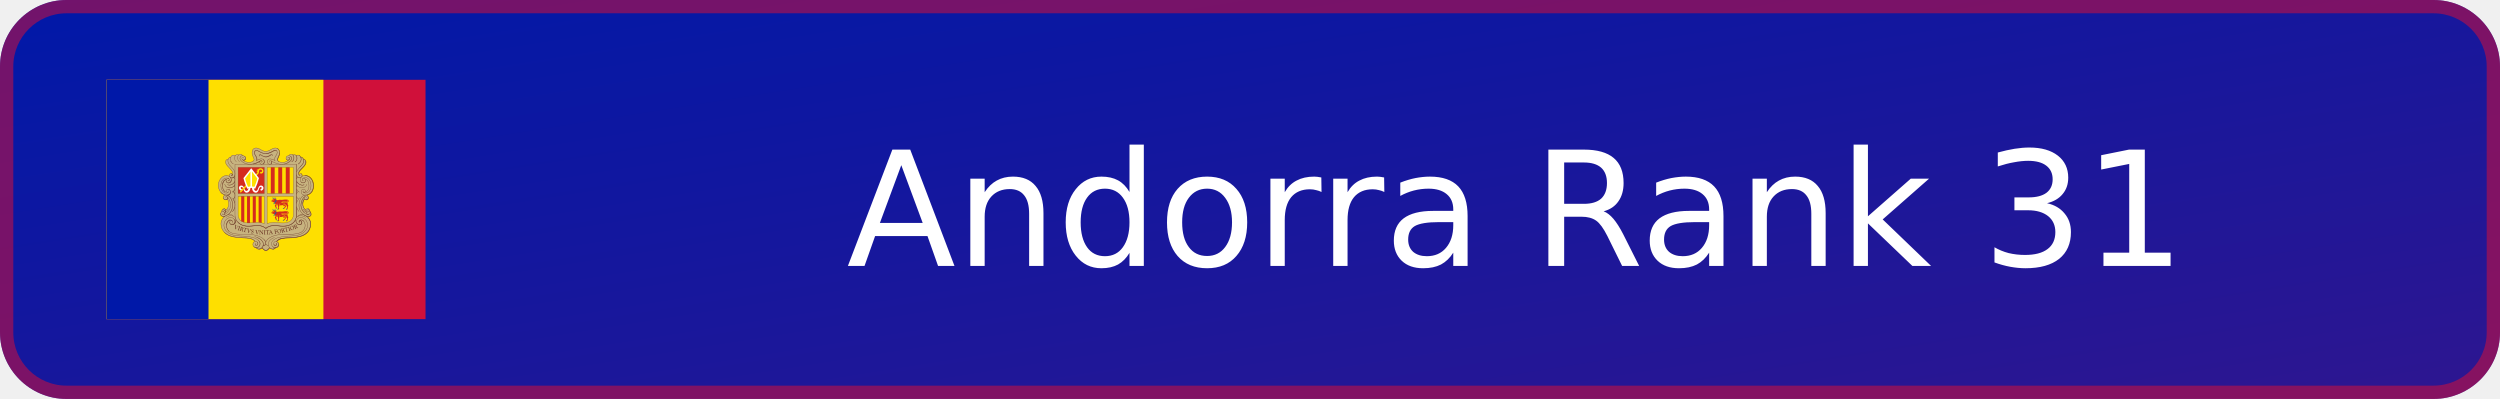
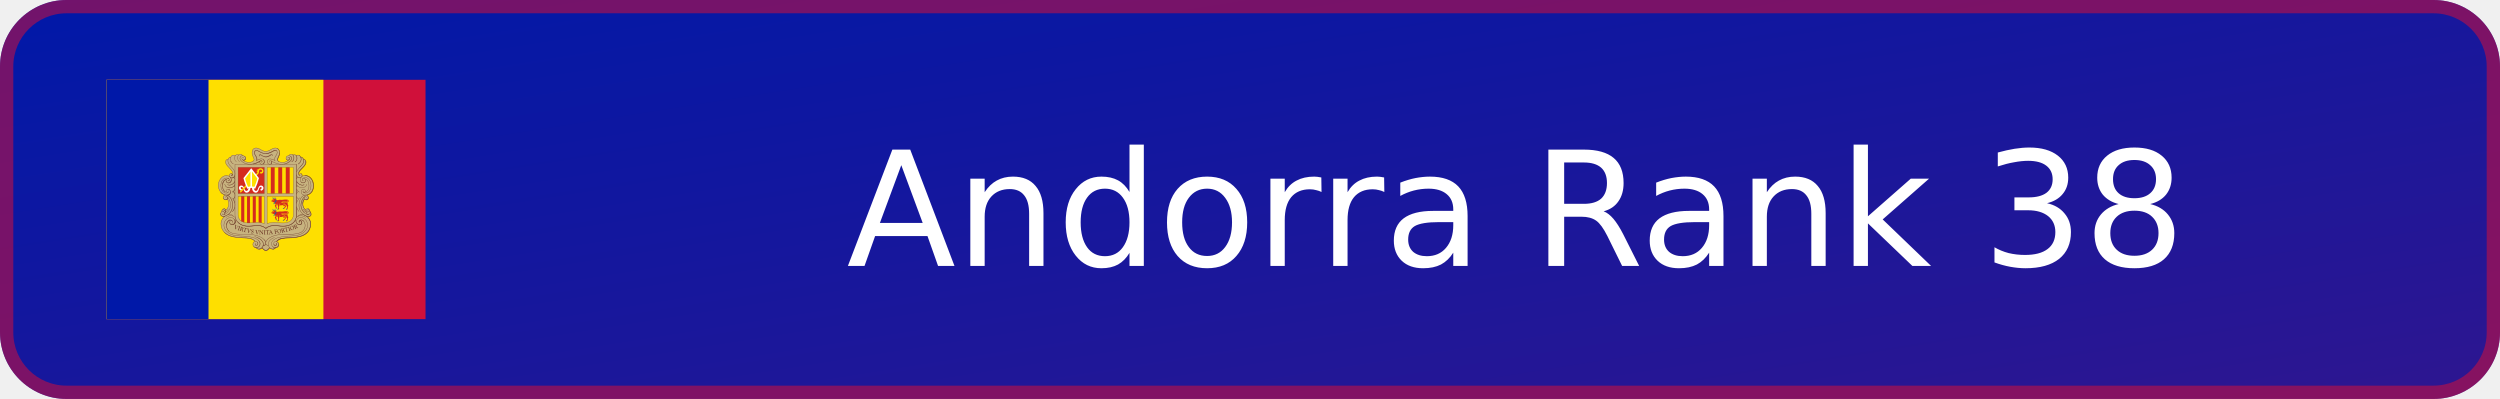
- <svg xmlns="http://www.w3.org/2000/svg" xmlns:xlink="http://www.w3.org/1999/xlink" width="188" height="30" viewBox="0 0 188 30" role="img" aria-label="Andorra Rank 31">
+ <svg xmlns="http://www.w3.org/2000/svg" xmlns:xlink="http://www.w3.org/1999/xlink" width="188" height="30" viewBox="0 0 188 30" role="img" aria-label="Andorra Rank 38">
  <defs>
    <linearGradient id="badge-background" x1="0" y1="0" x2="100%" y2="100%">
      <stop offset="0" stop-color="#0018a8" />
      <stop offset="1" stop-color="#2e1690" />
    </linearGradient>
  </defs>
  <rect width="188" height="30" rx="5" fill="url(#badge-background)" />
  <rect x=".5" y=".5" width="187" height="29" rx="4.5" fill="none" stroke="#d0103a" stroke-opacity=".55" />
  <svg x="8" y="6" width="24" height="18" aria-hidden="true" id="flag-icons-ad" viewBox="0 0 640 480">
    <path fill="#d0103a" d="M0 0h640v480H0z" />
    <path fill="#fedf00" d="M0 0h435.2v480H0z" />
    <path fill="#0018a8" d="M0 0h204.8v480H0z" />
    <path fill="#c7b37f" d="M300.4 136.6c7.7 0 10.9 6.6 18.6 6.6 4.7 0 7.5-1.5 11.7-3.9 2.9-1.6 4.7-2.5 8-2.5 3.4 0 5.5 1 7.3 4 1 1.6 1.8 4.9 1.3 6.7a40 40 0 0 1-2.7 8.3c-.7 1.6-1.3 2.5-1.3 4.2 0 4.1 5.6 5.5 9.4 5.6.8 0 7.7 0 12-4.2-2.3-.1-4.9-2-4.9-4.3 0-2.6 1.8-4.3 4.3-5.1.5-.1 1.3.3 1.7 0 .7-.3.4-1 1-1.4 1.2-1 2-1.6 3.6-1.6q1.3-.1 2.5.7.5.7 1 .8c1.2 0 1.8-.8 3-.8a5 5 0 0 1 2.3.6c.6.3.6 1.5 1.4 1.5.4 0 2.4-.9 3.5-.9 2.2 0 3.4.8 4.8 2.5.4.5.6 1.4 1 1.4a6 6 0 0 1 4.8 3c.3.4.7 1.4 1.1 1.5.6.3 1 .2 1.7.7a6 6 0 0 1 2.8 4.8q-.1 1.2-.5 2.2c-1.8 6.5-6.3 8.6-10.8 14.3-2 2.4-3.5 4.3-3.5 7.4 0 .7 1 2.1 1.3 2.7-.2-1.4.5-3.2 2-3.3a4 4 0 0 1 4 3.6l-.3 1.8a10 10 0 0 1 4-1.4h1.9c3.3 0 7 1.9 9.3 3.8a21 21 0 0 1 7.3 16.8c-.8 5.2-.3 14.8-13.8 18.6 2.5 1 4.2 3 4.2 5.2a4.5 4.5 0 0 1-4.4 4.7 4 4 0 0 1-3.5-1.4c-2.8 2.8-3.3 5.7-3.3 9.7 0 2.4.4 3.8 1.4 6s1.8 3.5 3.7 5.1q1.3-2.4 4-2.6 2.7-.1 3.9 2.2c.2.5 0 .9.3 1.4.3.6.8.7 1.1 1.3.5 1 0 1.8.5 2.7.3.7.9.8 1.2 1.4.4 1 .5 1.6.5 2.7 0 3-2.7 5.2-5.7 5.2-1 0-1.4-.4-2.3-.3 1.7 1.7 3 2.5 4.3 4.5a18 18 0 0 1 3 10.3 22 22 0 0 1-2.8 11.2 20 20 0 0 1-7 8.5 35 35 0 0 1-16 6.4 74 74 0 0 1-11 1.4l-14.1.8c-7.2.4-12.2 1.5-17.3 6.6 2.4 1.7 4 3.5 4 6.4q-.2 4.7-4.7 6.2c-.7.2-1.2 0-1.9.4s-.7 1.3-1.4 1.7a6 6 0 0 1-3.8 1 8 8 0 0 1-6.4-2.5c-2.2 1.8-3 3.4-5.5 4.9-.8.4-1.2 1-2.1 1-1.5 0-2.2-1-3.4-1.8a23 23 0 0 1-4.4-4c-2.3 1.3-3.6 2.4-6.3 2.4a7 7 0 0 1-4-1c-.6-.5-.8-1.2-1.5-1.6s-1.3-.3-2.1-.7c-3-1.3-5-3.5-5-6.8 0-2.9 1.8-4.7 4.4-6-5-5-10-5.8-17-6.2l-14-.8c-4.4-.3-6.8-.7-11-1.4-3.3-.5-5.2-.7-8.2-2.1-10.2-4.8-16.8-11.3-18-22.5-.2-1-.2-1.5-.2-2.5 0-5.8 2.3-9.4 6.4-13.5-1-.3-1.7 0-2.8-.3-2.5-1-4.4-2.7-4.4-5.5q-.1-1.4.5-2.6c.4-.6 1-.7 1.2-1.4.2-1 0-1.6.4-2.5.3-.5.8-.6 1-1.2 1-1.9 2-3.4 4.1-3.4q2.7.1 3.8 2.5c1.8-.8 2.2-2.1 3.2-3.7a16 16 0 0 0 1.4-13.3c-.4-1.5-.6-2.5-1.8-3.7q-1.4 1.4-3.4 1.4c-2.9 0-5-2.5-5-5.3a5 5 0 0 1 3-4.6c-1.6-1.4-3-1.5-4.7-2.6-2.6-1.6-3.5-3.4-5.2-6-1.2-1.6-1.5-2.8-2-4.7a19 19 0 0 1-1-7.8c.6-5 1.5-8 4.6-11.9 1.8-2.3 3-3.7 5.8-4.9 2.3-1 3.7-1.7 6.2-1.7l2 .1a7 7 0 0 1 2.8.8c.4.2 1.1.9 1.1.4s-.3-.8-.3-1.3c0-2 1.5-4 3.6-4 1.5 0 2.1 1.4 2.9 2.7q.6-1 .7-2.3c0-3.4-1.9-5.2-4-7.9-4.7-5.8-10.5-8.5-10.5-16q0-3.2 3-4.9c.5-.3 1.3 0 1.8-.3s.4-1 .7-1.4q.7-.9 1.6-1.6c1-1 2-.6 3.1-1.5q.8-.7 1.2-1.4c1.3-1.6 2.5-2.4 4.6-2.4q1.3-.1 2.5.4l1 .5q.5-.5 1.5-1.1a4 4 0 0 1 2.2-.6c1.1 0 1.8.6 3 .6l.8-.6c1-.7 1.5-1 2.7-1s1.8.3 2.8 1c1 .5 1 1.3 2 1.8l1.5.4c2.6.9 4.5 2.6 4.5 5.3q.1 2.1-1.4 3.5c-.9.7-1.7.6-2.8 1a16 16 0 0 0 11.3 3.5c4.2 0 9.3-1.7 9.3-5.9 0-2-1-3-1.8-4.8a19 19 0 0 1-2.1-8.5c0-2.8.3-4.5 1.9-6.7s3.6-2.9 6.5-2.9" />
    <g fill="none" stroke="#703d29">
      <path stroke-linejoin="round" stroke-width=".7" d="M272.4 159a4 4 0 0 0 2.4 2.4c.8.3 2.7.2 3.8-1.4 1-1.2 1-2.8.6-4a5 5 0 0 0-1.7-2.2z" />
      <path stroke-linecap="round" stroke-width=".7" d="M401 236.1c-1.2-2.9-4.3-1.6-4.4 0-.5 3.7 2.7 4.8 5 4.2a4 4 0 0 0 2.5-2q1-1.6.4-3.7l-.8-1.6-1.3-1.2q-1.2-.7-3.4-.6c-5.5 0-10.4 6.5-12 13.4-.6 2.2-1.3 7.3-.3 12a22 22 0 0 0 5.9 11.3 26 26 0 0 0 9.9 5.8 8 8 0 0 0 4 .1c3.2-.7 4.7-3.8 3-7-1.3-2.5-5.3-4-7.2-.6q-.3.5-.4 1.5c0 .9.4 2 1 2.4 1.5.9 3.8.6 3.7-2" />
      <path stroke-width=".8" d="M383.8 274a11 11 0 0 1 6.6-3.7q4.4-.4 8.2 2a19 19 0 0 1 10.8 17c0 3.6-1 7.5-2 9.4-.8 1.7-3 9-15.3 14-7.1 3-18 3.6-25.7 4-10.4.3-20 .7-25.5 7.6" />
      <g stroke-width=".7">
        <path d="M386.4 285.7q-.4-1.5.8-3.3c1.2-1.6 3.7-2.1 6-1a7 7 0 0 1 2.5 2.2l1.1 1.6q1 1.7 1 2.5c2.5 7-1.4 14.5-6.5 17.6-4 2.4-8.7 3.4-14.4 4-2.5.4-4 .3-6.5.5h-16.8c-2.9.3-5 .4-7.6.8q-2.4.3-5.4 1-.9 0-1.8.4l-1.2.3q-5.5 1.6-9.8 4.2-1.3.7-2.5 1.7l-1.3 1.2c-2 2-3.9 4-4.4 6.7v1.6c0 1.8 1.4 4.3 5.4 5m5.5-170c.8 1.4 1.3 2.3.8 3.9q-.9 2.7-3.6 2.8c-4 0-6.3-4.8-4.5-7.8 3.2-5.3 9.3-2.3 15 .3-.3-1.3-.8-1.8-.7-3.5.1-4.2 3.2-6 4.5-10 .7-2.3 1-4.3-.7-6q-2.2-1.8-5.1-.6c-3.8 1.5-8.5 5.9-16.6 6-8.2-.1-12.8-4.5-16.7-6q-3-1.2-5.1.7c-1.7 1.6-1.4 3.6-.7 6 1.3 3.8 4.4 5.7 4.5 10 0 1.6-.4 2-.7 3.4 5.7-2.6 12-5.9 15-.3 1.7 3.2-.5 7.7-4.5 7.7q-2.7 0-3.6-2.7-.5-2.2.8-4" />
        <path stroke-linecap="round" d="M314.6 159.9a5 5 0 0 1 2.4 5c-.2 2.5-.8 3.1-2.8 4.5m2.4-3.8q0 2.2-2.3 3.1" />
      </g>
      <path fill="#c7b37f" stroke="none" d="m276.7 153.3.7.5.8.8.5 1 .2.8v1.9l-.2.8-.5.6-.6.6-.9.5-1 .2-1 .2-1-.5-.9-.6-.5-.8-.4-1v-.4z" />
      <path stroke-linecap="round" stroke-width=".7" d="M275.2 157.2c-.3-1.7-2.2-2-3-1-1.1 1.5-.3 4 2 4.7a4 4 0 0 0 3.9-1.4c1-1.3.9-2.8.5-4a5 5 0 0 0-1.7-2.2c-2.7-2-7.1-1.6-8.6 2-1.8 4.4 2.2 7.8 6 10.3 4.6 3.2 10 3.8 14 3.8 9.2-.1 16.2-4.5 20.7-7q1.7-.9 2.7.2a2 2 0 0 1-.3 2.7" />
      <path stroke-width=".7" d="m248 281.2-2 .7-2 1.6-1 1.3-1.1 2-.5 1.5-.4 1.8-.2 1.4m19-10.1-.1 1.8-.3 1.2-1 2.2-1.3 1.8-1.5 1.2-1.1.5-1.6.4" />
      <path stroke-width=".8" d="M319.7 329.1c-.3 1.7-1.9 3.6-5.3 4.2l-.6.2" />
      <path stroke-width=".9" d="M404.2 276.2a18 18 0 0 1 5.6 13.5c0 3.6-1 7.5-2 9.4-.8 1.7-3 9-15.3 14a85 85 0 0 1-25.6 4c-10.3.3-19.8.7-25.4 7.3" />
      <path stroke-width=".6" d="M387.5 282.9c.8-1 3.5-2.4 5.8-1.1a6 6 0 0 1 2.3 2" />
      <path stroke-width=".9" d="m401.6 273.8 1.4.5a7 7 0 0 0 4 0c2.8-.8 4.6-3.4 3.2-6.9a6 6 0 0 0-1.8-2.1" />
      <path stroke-linecap="round" stroke-width=".7" d="M240.3 199.8c-2 1.1-3.3 1.4-4.8 3.1a28 28 0 0 0-2.6 6.8m46-51.7q-.1 2.7-3 3.2" />
      <path stroke-width=".6" d="M397.1 192a19 19 0 0 1 18.6 19.8c0 16-9.9 18.5-13.8 19.6" />
      <path stroke-width=".7" d="M398.4 192c8.1-.3 16.5 5.7 16.9 20.7.3 11.7-8 17-12 18" />
      <path stroke-width=".6" d="m393.8 248.4.1-1.6.6-2.5.7-2 .9-1.6 1-1.3m7.8-3.4v1.5l-.5 1-.7 1.1-.8.6-1.2.5h-1.1l-.8-.1m-14.3-52.8.3-1.7.8-1.6 1-1.5 1.6-2.2 1.4-1.4 2-2.2 2-1.9 1.1-1.3 1.5-1.9 1.4-2 .8-1.7.5-2.2.1-2.7-.2-.8m-12.3 128.2 1.6-.4 1.2-.6.7-.7.5-.8.3-1.2v-.9m-158.2-12.1h2.7l1.6-.6m5-36.5-.2 1.4-.4.6-.4.6-.7.5-.7.3-1 .1h-.6m9.9-15.5-.3 2.1-.5 1-.8 1.2-1.2.9-1.2.6-2.3.5m15.3-39.7-.5 1.3-.5 1-.8 1-1 1-1.2.5-1.1.3-.6-.1m.3-6.2v1" />
      <g stroke-width=".6">
        <path stroke-linecap="round" d="M254.3 224a7 7 0 0 1-2.1 1.4m150.5 44.8.5.2c1.4.8 4.2-.2 3.4-2.4" />
        <path d="M397.8 239.6c1 1.3 2.9 1.7 4.4 1.3a4 4 0 0 0 2.5-2q1-1.6.4-3.7l-.9-1.6-1.3-1.5-.4-.2m6.4 34 .1-.7a4 4 0 0 0-1.3-3l-.8-.8m.4.5c0-1.8-1.5-3.2-3.4-3.5m-4.2 2.8-1.3-1a16 16 0 0 1-4.3-10.7c0-4.2 1.6-8.4 3.6-10M341.2 324l1.8-1.6 1.2-1 2.3-1.4 2.2-1 1.6-.5 3-.6 3.6-.6m-29.5 19.4a17 17 0 0 1-7.6 6.1 18 18 0 0 1-7.6-6.1" />
        <path stroke-linecap="round" d="M314.4 332.6a10 10 0 0 1-2.2 4.2" />
        <path d="m314.7 330.5-.4 2.2M312 337l-1 1-1.7.9-2 .6m-5.6-177.8c.3-.8.5-1.4.5-2.6-.1-4.2-3.2-6.1-4.5-10-.7-2.3-1-4.3.7-6q2.2-2 5-.6c4 1.5 8.6 5.8 16.7 6-8.1-.2-12.8-4.5-16.6-6-2-.8-3.8-1-5.3.5-1.7 1.6-1.2 3.8-.5 6.1 1.3 3.9 4.2 5.8 4.3 10q-.1 1.6-.5 2.6M320 148c8-.4 14.9-5.8 17.1-6.3 2-.4 3-.2 4.5 1.1-1.4-1.3-3-1.2-5-.5-3.8 1.5-8.4 5.8-16.6 6m79.6 112.9a16 16 0 0 1-6.2-12.4c0-4.1 1.7-8.4 3.6-10m-70 97.6c-1.3 2-4.3 5-7.6 6.2a18 18 0 0 1-7.6-6.2" />
        <path stroke-linecap="round" d="m306.7 163.7 2.3-1.3c1-.6 2.3-.5 2.9.2s.7 2-.2 2.8" />
        <path d="M294.7 169.3c5.5-1.2 10-3.6 13.4-5.5M340.3 328c.5.3.8 1 .8 1l.3.8c.3 1.5-.7 2.4-2 2.6-1.7.2-3-.8-3.5-2M294.4 169c5.5-1.1 10-3.6 13.4-5.5m97.6 106.9c-1 .4-1.6.3-3-.2l-1.8-1a21 21 0 0 1-8.4-9 19 19 0 0 1-1.7-4.6 12 12 0 0 1-.5-3.3 26 26 0 0 1 4.7-15.3c1.1-1.6 2.1-2.5 4.2-2.6m-143.7-39.3a7 7 0 0 1 2.7 5.7c0 3.1-2.6 8.2-9 10a8 8 0 0 1-6.3-.8" />
        <path d="M256.3 205.6q1.6 1 1.6 3.3 0 1.6-1.9 3.7a12 12 0 0 1-8.8 4q-3 .1-6-1.7a9 9 0 0 1-3.8-5.4" />
        <path d="M256.2 212.3q1.8 1.8 1.7 4.6.1 3.9-3.7 7-.8.8-2 1.5m129.5-22.1v3.5m-.3-4.4v5m.3-15.8v6.6m-.3-8v8.9m-1.9 82a19 19 0 0 1-4.2 5.6 20 20 0 0 1-5.8 4.1 25 25 0 0 1-6.6 2.2 33 33 0 0 1-6.8.9c-2.5 0-3.9 0-6.4-.2s-4-.6-6.7-.8c-2.2-.2-3.4-.4-5.6-.3a28 28 0 0 0-11 1.8c-2.6 1-5.7 3-6.3 3.8a22 22 0 0 0-6.4-3.8 22 22 0 0 0-5.1-1.4c-2.3-.4-3.5-.4-5.8-.4s-3.4.1-5.6.3c-2.6.3-4 .6-6.7.8-2.5.2-3.9.3-6.4.2a33 33 0 0 1-13.4-3 20 20 0 0 1-6.4-4.8m42.1 53.4 1.8-.2m30.3-2.4 1.8-.1 1.7-.7 1.2-.8 1.7-2 .3-.6.3-1.7v-.8m47-136.7c.7-2.6-.2-5.4-2.8-5.3m-132 46.5a8 8 0 0 1-3.5 4.7m3.6-46.7a7 7 0 0 1-3.6 4c-1.9.8-4 0-5.2-.8" />
        <path stroke-linecap="round" d="M243.8 202.4c1.5.8 3.1-.4 2.8-2.4a3 3 0 0 0-2.5-2.2" />
        <path d="M250.2 286.6q.3.5.8.8c.7.2 1.2.4 1.9-.5.8-1.1.3-2.8-.5-3.9a5 5 0 0 0-5.8-1q-1.2.6-2.6 2.2l-1.1 1.6q-1 1.7-1.1 2.4c-2 5.9.4 12 4.1 15.7" />
        <path stroke-linecap="round" d="m340.2 327.8.7.8.2.9c.3 1.5-.7 2.4-2 2.6-1.6.2-2.8-.8-3.3-2" />
        <path d="M389.4 154.8a7.4 7.4 0 0 1 6.3 7c0 4.4-1.5 6-3.8 9.2-2.5 3.4-10.7 9.6-10.7 16.7q-.2 6.4 4.3 8.4c2 1 4.3 0 5.4-1 2.6-2.4 1.5-6.5-1.2-7-3.2-.6-3.9 4.6-.7 4.3m17.9 69a4 4 0 0 0-3.6-3 3.7 3.7 0 0 0-3.7 3.7q0 1.6 1 2.6" />
        <path d="M383.9 195.1a7 7 0 0 0-2.7 5.7c0 3.1 2.6 8.2 9 10 2.4.7 4.8.6 6.2-.3m-156-10.3a9 9 0 0 0-4.8 3.5 17 17 0 0 0-2.2 12.7 16 16 0 0 0 2.3 5.6l1 1.2 1.2 1m64 92c4.9 2.1 8.4 3.7 11.4 8.5a10 10 0 0 1 1.2 4.9c0 2.7-1 5.7-3.3 7.6a8 8 0 0 1-6.7 2c-1.9-.2-3.7-1.6-4-2.6M254 224.1c2.7 2.2 3.9 4.2 3.9 7.5a8 8 0 0 1-4 7.5" />
        <path stroke-linecap="round" d="M251.5 236.4c4 5.1 6.3 8.1 6.4 14.1.1 5.7-1.7 9.6-5 13.7" />
        <path d="M329.8 169.3a4 4 0 0 0 1.5-2.2q.8-2.2-.2-4 1.3 2 .7 4c-.1 1-.8 1.5-1.6 2.3m51.5 86.1v16.2l-.1 2.5-.3 1.7" />
        <path d="M381.4 254v19.9l-.5 2.6m.5-43v14.6m.3-13.4v11.8m0-26.8v8.8m-.3-9.9v11m.3-19v3.5m-.3-4.2v5m-1.8 65.2-.4.7a19 19 0 0 1-4.1 5.7 20 20 0 0 1-5.9 4 25 25 0 0 1-6.5 2.2c-2.7.6-4.2.8-6.9.9-2.5 0-3.9 0-6.3-.2-2.7-.2-4.1-.5-6.8-.8-2.2-.2-3.4-.3-5.6-.3s-3.5 0-5.7.4a22 22 0 0 0-5.2 1.4c-2.7 1.1-5.7 3-6.4 3.8-.6-.8-3.7-2.7-6.3-3.8a22 22 0 0 0-5.2-1.4c-2.2-.4-3.5-.4-5.8-.4s-3.4.1-5.6.3c-2.6.3-4 .6-6.7.8-2.5.2-3.9.3-6.3.2a33 33 0 0 1-13.5-3 20 20 0 0 1-5.8-4.1l-2.5-2.8m-2-3.2a10 10 0 0 1-2.3 7.7c-.8.9-2.6 2.6-5 2.6-3.7 0-4.8-2.5-5-3.2" />
        <path d="M255.6 278.9q1 1 1.9 2.5c1 1.8.6 4.8-.1 6.2l-.3.4m-20.3 18q3.3 3.8 10.9 7.1c7.1 3 18.1 3.6 25.7 4 10 .3 19.3.7 25 7m17.3-4a12 12 0 0 1 4 5.5m-7.3 11.5-.7.7a8 8 0 0 1-6.6 2c-2-.2-3.8-1.6-4.3-2.6m-5.4-2.9.3.4a8 8 0 0 0 5.1 2.4m27 0a18 18 0 0 1-7.7 6.1 18 18 0 0 1-7.6-6.1l-.3-.5m15.6.4.7.7a8 8 0 0 0 6.7 2 6 6 0 0 0 4-2.5l.5-.7" />
        <path d="m339 336.6-.7 1.2-1.1 1-1.7.7h-1.6" />
        <path d="M343 325.3a8 8 0 0 1 2.4 2.9q.4 1 .5 2.3a6 6 0 0 1-1.5 4.2 8 8 0 0 1-5.4 2.4h-.4m.2-.2a7 7 0 0 1-5.2-2.2m63.7-67.9a24 24 0 0 1-4.8-6.4 19 19 0 0 1-1.7-4.5 12 12 0 0 1-.5-3.3 26 26 0 0 1 4.6-15.3c.7-.8 1.4-1.8 2.1-2.2m-1.3-75.9c2.5.2 4.8 3 4.8 5.7 0 3.8-1.3 5.5-4.4 9.3-2.6 3.2-10.6 9-10.3 14.5q.1 1.6 1.1 2.8m-3.2 3.5a7 7 0 0 0 2 1.4 5 5 0 0 0 4.3-.3M369 153a6 6 0 0 1 2.2 2.6c1.8 4.5-2.2 7.9-6 10.4a21 21 0 0 1-8.3 3.3" />
        <path d="M364.6 161.6a4 4 0 0 1-3.1-1.5l-.7-1m-15 4.9-1.2-1q-1.7-1.4-.8-4.4c.6-1.9 3.7-7.2 3.8-10.9.2-5.6-2-9-5.3-10.2" />
        <path stroke-linecap="round" d="m347.3 146.5-.1 2-.6 2.2-1 3-1 1.9-.8 1.9-.4 1.3-.2 1 .1.9m38 126.3.6.8c.7 1 3.2 3 5.5 3 3.7 0 4.6-2.6 4.7-3.2.5-2.9-.5-3.6-2-4.5 0 0-.8-.4-1.9-.2" />
        <path d="M237 274.4a7 7 0 0 1-3.7 0c-2.9-.9-5.2-3.6-4-7m13.4-31.8q.4.5.4 1c.4 3.8-2.8 4.8-5 4.2a6 6 0 0 1-3-2.3 5 5 0 0 1-.7-2.3m22-23.6q.9.7 1.3 1.7m-1.1-8.5q.8.7 1.1 1.3" />
        <path stroke-linecap="round" d="M257.9 210.5a9 9 0 0 1-1.6 2.4 12 12 0 0 1-8.8 4q-3 .1-6-1.7a10 10 0 0 1-4-5.6" />
        <path d="M255.4 195.3a8 8 0 0 1 2.4 3.4" />
        <path stroke-linecap="round" d="M257.8 203.2c-.9 3-3.5 6.6-8.6 7.9-2.4.6-5.6-.2-6.6-1" />
        <path d="M240 202.6c.3 2.6 2 4.6 5.4 4.6 4.7.1 7.6-6.7 3.4-11.5" />
        <path stroke-linecap="round" d="M229.4 225.5q1 1.3 2.4 2.4a17 17 0 0 0 6 3.3m5.2.5c4.2-.5 6.6-3.7 6-7.3-.3-2.8-2.8-5-4.6-5.1" />
        <path d="M249.8 188.1c1.9 0 3 1.6 2.9 3" />
        <path stroke-linecap="round" d="M249.4 163a12 12 0 0 0 5 5.9m144.2 31c1.7 2.3.6 7-4 7a5 5 0 0 1-4.5-2.5" />
        <path d="M381.7 169.1V185" />
        <path stroke-linecap="round" d="M243.8 202.3c1.4 1 3.3-.7 2.5-2.6-.5-1.2-2.2-2.6-4.7-.9-2.8 1.9-2 7.8 3.2 7.9 4.7 0 7.6-6.8 3.4-11.6-4-4.6-11.3-3.6-16 .2A21 21 0 0 0 225 207a23 23 0 0 0 0 9.2 21 21 0 0 0 3 7.5l1.3 1.7c.8.8 1 1.2 2 2a15 15 0 0 0 10.4 3.7c4.6-.2 7.3-3.4 6.8-7.3-.4-3.8-4.2-5.7-6.7-3.9-1.7 1.2-2.3 4.9.7 5.8 1.6.5 3.1-1.7 2-3M374 150.9q4-2.2 6.3 1a10 10 0 0 1 1.6 7.2 9 9 0 0 1-3.5 5.8" />
        <path stroke-linecap="round" d="M380.5 152c3.1-2 6.5-1.1 8.3 1.6 1.3 2 1.7 3.6 1.6 6.1a11 11 0 0 1-5.7 9.2" />
        <path d="M395 159.2c2.6.2 4.6 2.5 4.6 5.1 0 3.8-1 5.5-4 9.3-2.7 3.3-10.6 9-10.4 14.6 0 2.1 1.8 4 3.3 4.2" />
        <path stroke-linecap="round" d="M395.4 202.3c-1.5 1-3.3-.6-2.5-2.4.5-1.2 2.2-2.8 4.7-1.1 2.7 1.9 2 7.8-3.3 7.9-4.7 0-8-6.6-3.4-11.6 4-4.6 11.7-3.7 16.5.1 2 1.6 6.1 6 7 12 1 7 .9 15.6-6.4 21-3 2.1-7 3.1-10.6 3-4.6-.2-7.3-3.5-6.8-7.4.5-3.8 4-5.4 6.7-3.9s2.3 5.4-.7 5.8c-1.7.2-3.1-1.7-2-3" />
        <path d="M392.9 199.9c.8-3.5 3.7-3.8 6.2-3.8 6.5.1 11.1 8 11.2 15.5 0 9.5-4 15.2-11 15.5-1.9 0-5-.8-5-3" />
        <path stroke-linecap="square" d="M397 198.3c6.9 1.6 9.3 7.8 9.3 13.8 0 4.9-.5 11.6-10 13.9" />
        <path d="M408.4 265.3a3.9 3.9 0 1 0-6.3 2.4" />
        <path stroke-linecap="round" d="M394.4 259.4c1.4 2 3 4.1 6.3 6m-1.3 10.5c-3.2-2.2-9.5-5-15-2.2a8 8 0 0 0-4.4 4.4 10 10 0 0 0 1.8 9.5c.9 1 2.7 2.6 5 2.7 3.8 0 4.7-2.6 4.8-3.2.4-2.8-1.2-3.9-2-4.1-.7-.3-2.8-.2-3.2 1.3q-.3.9.2 2" />
        <path stroke-linecap="round" d="M340.5 328.4c1 2.2-.2 3.2-1.6 3.4-2.2.3-3.3-1.4-3.4-3a4.4 4.4 0 0 1 4.3-4.7c2.3 0 4.1 1.5 5 3.5q.5 1 .5 2.4a6 6 0 0 1-1.4 4.1 8 8 0 0 1-5.4 2.5c-4.2.1-7.5-3.8-7.5-7.8 0-7.7 11.4-12 16-13a84 84 0 0 1 17.9-2.4c3.5-.1 6.2 0 10.1-.5 3.5-.3 5.4-.5 9-1.3a27 27 0 0 0 12.6-6.4c2.9-2.7 4.5-4.5 5.9-8.2a17 17 0 0 0-1.3-13.9 14 14 0 0 0-10.3-6.8c-3.7-.5-7 1.1-9 4.8-1 1.8-.6 4.8.1 6.2a6 6 0 0 0 4.8 3c3.8 0 4.7-2.6 4.8-3.2.4-2.8-1.2-3.9-2-4.2-.7-.2-2.8-.1-3.2 1.4q-.3.9.2 2" />
        <path stroke-linecap="round" d="M337.2 316.2c-4.8 2.1-8.4 3.7-11.4 8.5a10 10 0 0 0-1.2 4.9c0 2.7 1.1 5.7 3.3 7.6a8 8 0 0 0 6.7 2c2-.2 3.7-1.6 4-2.6" />
        <path d="M385.1 224.1c-2.3.8-3.9 4.2-3.9 7.5a8 8 0 0 0 4 7.5" />
        <path stroke-linecap="round" d="M387.6 236.4c-4 5.1-6.3 8.1-6.4 14.1 0 5.7 1.7 9.6 5.1 13.7" />
        <path d="m365.9 152 .3-.5c1.7-2.4 4.7-3.1 6.9-1.5 2.6 2 3.3 5.4 2.6 9q-.9 3.3-4 5.5" />
        <path stroke-linecap="round" d="M265.1 150.8q-3.9-1.9-6.3 1a9 9 0 0 0-1.6 7.2c.6 2.7 1.4 3.8 3.5 5.8" />
        <path d="M258.6 152a6 6 0 0 0-8.3 1.6 9 9 0 0 0-1.6 6.1c.2 4.2 2.8 7.6 5.8 9.2" />
        <path d="M249.7 154.8a7 7 0 0 0-6 6.6c0 4.5 1 6.3 3.5 9.6 2.5 3.4 10.7 9.6 10.7 16.7q.2 6.4-4.3 8.4c-2 1-4.3 0-5.4-1-2.6-2.4-1.5-6.5 1.2-7 3.3-.6 3.9 4.6.7 4.3" />
        <path d="M244 159.2c-2.5.2-5 2.3-5 5 0 3.8 1.5 5.6 4.6 9.4 2.6 3.3 10.1 9 9.9 14.5 0 2-1.5 4.6-2.9 4.3" />
        <path stroke-linecap="round" d="M238 236.1c1.3-2.9 4.4-1.6 4.6 0 .4 3.7-2.8 4.8-5.1 4.2a4 4 0 0 1-2.5-2 5 5 0 0 1-.4-3.7l.9-1.6 1.2-1.2q1.3-.7 3.4-.6c5.5 0 10.4 6.5 12 13.4.6 2.2 1.3 7.3.3 12a22 22 0 0 1-5.8 11.3 26 26 0 0 1-10 5.8 7 7 0 0 1-3.9.1c-2.8-.9-4.6-3.5-3.2-7 1.2-2.6 5.4-4 7.3-.6q.3.5.4 1.5c0 .9-.4 2-1 2.4-1.4.9-3.7.6-3.6-2" />
        <path d="M233.8 270.4c1 .4 1.6.3 2.9-.2l1.8-1c2.6-1.5 5.6-3.8 8.4-9.1a19 19 0 0 0 1.7-4.5q.4-1.6.6-3.3a26 26 0 0 0-4.8-15.3c-1.1-1.6-2-2.5-4.2-2.6m-9.5 31a3.9 3.9 0 1 1 6.3 2.3" />
        <path d="M232.2 261.4a4 4 0 0 1 3.7-3 3.7 3.7 0 0 1 3.6 3.7 4 4 0 0 1-1 2.6" />
        <path d="M239.4 261.3a16 16 0 0 0 6.2-12.4c0-4.1-1.6-8.4-3.6-10" />
        <path stroke-linecap="round" d="M244.7 259.4a17 17 0 0 1-6.3 6" />
        <path d="M254.6 273.7q-1.4-3.2-5.8-3.5-4.3-.3-8.2 1.9a19 19 0 0 0-10.8 17 25 25 0 0 0 2 9.5c.9 1.6 3 9 15.3 14a86 86 0 0 0 25.7 3.9c10.4.4 20 .8 25.6 7.6" />
        <path stroke-linecap="round" d="M239.7 275.9c3.3-2.2 9.5-5 15.1-2.2a8 8 0 0 1 4.3 4.4 10 10 0 0 1-1.8 9.5c-.9 1-2.7 2.6-5 2.7-3.8 0-4.7-2.6-4.8-3.2-.4-2.8 1.2-3.9 2-4.2.7-.2 2.8-.1 3.2 1.4q.4.9-.2 2" />
        <path d="M252.7 285.7q.6-1.6-.8-3.3a5 5 0 0 0-6-1q-1.1.6-2.4 2.2-.7.7-1.2 1.6-1 1.7-1 2.5c-2.5 7 1.5 14.4 6.5 17.6 4.4 2.8 8.8 3.6 14.4 4 2.5.3 4 .3 6.5.5h16.8c3 .3 5.1.4 7.6.8q2.5.3 5.4 1 .9 0 1.8.4l1.2.3q5.5 1.6 9.8 4.2 1.3.7 2.5 1.7l1.3 1.2c2 2 4 4 4.4 6.7v1.6c0 1.8-1.4 4.3-5.3 5" />
        <path d="M298.6 328.4c-1 2.2.2 3.2 1.6 3.4 2.2.3 3.3-1.4 3.5-3a4.4 4.4 0 0 0-4.4-4.7 6 6 0 0 0-5 3.5 7 7 0 0 0-.5 2.4 6 6 0 0 0 1.4 4.1 8 8 0 0 0 5.4 2.5c4.2.1 7.5-3.8 7.5-7.8 0-7.7-11.4-12-16-13a84 84 0 0 0-17.9-2.4c-3.5-.1-6.2 0-10.1-.5-3.5-.3-5.4-.5-9-1.3a27 27 0 0 1-12.5-6.4 17 17 0 0 1-4.7-22 14 14 0 0 1 10.3-6.9q5.9-.7 9 4.8c1 1.8.6 4.8-.1 6.2a6 6 0 0 1-4.8 3c-3.8 0-4.7-2.6-4.8-3.2-.4-2.8 1.2-3.9 2-4.2.7-.2 2.8-.1 3.2 1.4q.3.9-.2 2" />
        <path stroke-linecap="round" d="m273.3 152-.4-.5c-1.7-2.4-4.7-3.1-6.9-1.5-2.6 2-3.3 5.4-2.5 9a9 9 0 0 0 4 5.5" />
        <path d="M366.8 159.6c-4 4.4-8.1 5.8-14.1 6-2 0-5.5-.6-7.6-2.1-1.3-1-2.8-2.6-1.9-5.5.6-1.9 3.7-7.2 3.8-10.9.3-5.6-1.9-8.7-5.3-9.9-6.2-2.2-13 4-17 5.4-2.1.7-3.2.8-5.1.8-2 0-3-.1-5.2-.8-4-1.4-10.7-7.6-17-5.4-3.4 1.2-5.5 4.3-5.3 10 .1 3.6 3.2 9 3.8 10.8 1 2.9-.5 4.5-1.9 5.5-2 1.5-5.7 2.1-7.5 2-6-.1-10.1-1.5-14.1-5.9" />
        <path stroke-linecap="round" d="M297.3 314.4c.8.3.2-.2 5.3 2a22 22 0 0 1 11.3 8.9 11 11 0 0 1 .9 7.3" />
        <path d="M297.7 336a8 8 0 0 0 3.2.9c4.2.1 7.5-3.8 7.5-7.8 0-2.8-1.5-5.2-3.6-7" />
        <path stroke-linecap="round" d="M298.6 328.4c-1 2.3.4 3.5 1.8 3.7 2.2.2 3.4-1.4 3.6-3a5 5 0 0 0-2.2-4.2" />
        <path d="M390.1 154.8c3.2 0 6 3.6 6 7.2 0 4.3-2.2 6.9-3.9 8.8q-1.9 2.3-4.4 4.7" />
        <path stroke-linecap="round" d="M386.3 151.4a9 9 0 0 1 2.8 2.4c1.3 2 1.7 3.7 1.6 6.2-.2 4.2-3.2 7.1-6 9m-4.7-17.6.6.7c1.9 2.2 2 5.4 1.6 7.2a8 8 0 0 1-3.8 5.4m-5-14.4c2.6 2 3.4 5.4 2.5 9q-1 3.6-4.2 5.2m11.1 41.1c.3 1 .9 1.3 1.5 2a14 14 0 0 0 6.2 3.5q3.7.9 6.3-.9m-163 54q2 .1 3.3 2.3.3.4.4 1.5 0 1.5-1 2.2c-1.5 1-4 .5-4-2" />
        <path d="M241.5 231.3c5 1 9.7 6.9 11.2 13.3.6 2.3 1.3 7.3.3 12a22 22 0 0 1-6 11.4l-2.1 1.9-1 .7m-8-12.1c2 0 3.8 1.9 3.8 4a4 4 0 0 1-1 2.6" />
        <path d="M234.6 260.7c2.1 0 4.1 2 4.1 4.2a4 4 0 0 1-1.4 3" />
        <path stroke-linecap="round" d="M254 239.5a18 18 0 0 1 3.8 7.7m0 8.5a17 17 0 0 1-1.5 4 18 18 0 0 1-3.6 4.7" />
        <path d="M254.3 224.3q2.7 2.2 3.5 4.8" />
        <path stroke-linecap="round" d="M257.9 219.5a10 10 0 0 1-3.4 4.6m-9.2-17.2 2.2-.6 1.3-1 .8-1.1.7-1.8.3-1.5" />
        <path d="m241 199.3-2.5.8a9 9 0 0 0-3.5 3 17 17 0 0 0-2.2 12.7 16 16 0 0 0 2.3 5.6l1 1.4c1.4 1.3 2.6 2 4.6 1.7" />
        <path stroke-linecap="round" d="M253 189.8c-.3 1.3-1 2.9-3 2.7" />
        <path d="M245.7 198.5c-2-1.9-6-2.4-10.1.2L234 200l-1.4 1.6a18 18 0 0 0-2.4 5c-.7 3-.7 5.6-.6 6.3q0 1.5.3 2.7 1 4.2 2.3 6.2c.9 1.5 3 5 7.7 5.4 1.8.1 4.8-.7 5-3" />
        <path stroke-linecap="round" d="M363.8 157c.3-1.6 2.3-1.9 3-1 1.2 1.6.4 4.2-2 4.9a4 4 0 0 1-3.8-1.4c-1-1.3-.9-2.8-.5-4q.4-1.2 1.7-2.2c2.7-2 7.1-1.6 8.6 2 1.8 4.4-2.2 7.8-6 10.3-4.6 3.2-10 3.8-14 3.7-9.2 0-16.1-4.4-20.7-7q-1.7-.7-2.7.3a2 2 0 0 0 .3 2.7" />
        <path stroke-linecap="round" d="M365.6 155.5c1 0 1.2.4 1.5.8 1.2 1.5.3 4.1-2 4.9m17.8 51.5c-3.5 3.8-.2 10.3 2.4 11.8.9.7 1.3.3 2 .7" />
        <path d="M383.1 205.4q-1.5 1-1.6 3.3a5 5 0 0 0 1.4 4 14 14 0 0 0 9.3 3.7q3 .1 6-1.7a9 9 0 0 0 3.8-5.4m-20.8 61.8-.2 2.5a19 19 0 0 1-2 7 19 19 0 0 1-4.2 5.6 20 20 0 0 1-5.9 4 25 25 0 0 1-6.5 2.3 44 44 0 0 1-13.2.6c-2.7-.2-4.1-.5-6.8-.8-2.2-.1-3.4-.3-5.6-.3a28 28 0 0 0-10.9 1.9c-2.7 1-5.7 3-6.4 3.8-.6-.9-3.7-2.8-6.3-3.8a22 22 0 0 0-5.2-1.5c-2.2-.4-3.5-.4-5.8-.4s-3.4.2-5.6.4c-2.6.2-4 .6-6.7.7-2.5.2-3.9.3-6.3.2a33 33 0 0 1-7-.8 25 25 0 0 1-6.5-2.2 20 20 0 0 1-5.8-4.1 19 19 0 0 1-4.2-5.7 19 19 0 0 1-2-6.9c-.2-1-.2-2.5-.2-2.5V169.3h123.2z" />
      </g>
      <g fill="#c7b37f" stroke="#c7b37f">
        <path stroke-width=".3" d="M248 285.6a2.5 2.5 0 1 1 5 0 2.5 2.5 0 0 1-5 0zM232.5 268q.2-2.1 1.8-2.3c1.6-.2 1.7 1 1.7 2.3q-.2 2-1.7 2.2-1.6-.2-1.8-2.2z" />
        <path stroke="none" d="M241.3 223.6q.2-1.7 1.7-1.8 1.6.2 1.7 1.8c.1 1.6-.7 1.8-1.7 1.8s-1.7-.8-1.7-1.8M272 158c0-1 .5-2 1.4-2q1.5 0 1.8 1.6c0 1-.5 2-1.4 2q-1.4 0-1.8-1.6" />
      </g>
      <g stroke="#c7b37f" stroke-linecap="round" stroke-width=".6">
        <path d="M239.3 234q-.6.1-.8.5-.4.3-.6.9l-.2 1.2m4.7 26.7 1-1 .6-1 .5-1 .7-1.3m-1.3 14-1.5.7-1.1.6-1.3.8-1.2 1m15-37.9-.8-.8-1-.8-.9-.8" />
        <path stroke-linecap="butt" d="m254.2 225-1.2.5-1.5.3" />
        <path d="m237.4 208.4.5 1.5q.3 1 .9 1.7a8 8 0 0 0 2.6 2.7l1.5.8m-1-5.8 1.3.6a7 7 0 0 0 3 .6l1.8-.1m7.2-40.7-2-1.2q-1.2-.7-2-1.5l-1.1-1.3-.8-1.3m7.5-4.6.6 1.7 1.4 2c1 1 1.7 1.3 2.8 2.2m1.4-6 .7 1.6.8 1.2 1.3 1.3q1 .7 2 1.1" />
      </g>
      <path fill="#703d29" stroke-width=".2" d="M333.3 151.6c0-1.7-1.7-1.8-2.4-1.8-1.8 0-2.3 1.1-4.6 2.3a12 12 0 0 1-6.7 2 12 12 0 0 1-6.7-2c-2.3-1.2-2.7-2.3-4.6-2.3a2.3 2.3 0 0 0-2.2 2.4v.9l.3.2q0-1 .5-1.7a2 2 0 0 1 1.6-.8c1.8 0 2.5 1.2 4.8 2.4 3 1.6 4.2 1.9 6.7 2a12 12 0 0 0 6.8-2c2.3-1.2 3-2.5 4.8-2.5q.9 0 1.3 1v.9l.2.1z" />
    </g>
    <g fill="#703d29">
      <path d="M264.4 294c.5-.5.9-.3 1-.6q0-.2-.3-.3l-.9-.2-.8-.4h-.5c-.1.4 1 .4.6 1.4l-.8 1.2-2.6 3-.2.1v-4.3l.1-1.8c.2-.4.8 0 .9-.4q0-.2-.3-.3t-1.1-.3l-1-.5h-.6l.1.3q.5.2.5 1v7.4q0 .7.2.7l.4-.3z" />
      <path d="M267.5 295.2c.3-1.1 1-.4 1-.8q.1-.2-.2-.3l-1.3-.4-1.2-.4h-.4c-.1.5 1.1.5.8 1.5l-1.7 5.5c-.3 1-1 .6-1.1 1v.1l1.2.4 1.6.5h.3c.2-.4-1.2-.3-.7-1.7zm3.7 1q.3-.7.9-.4 1.6.6 1 2.5c-.2.6-.4 1.2-2 .8q-.6-.1-.6-.5l.7-2.3zm-2.8 5c-.5 1.4-1.2.8-1.3 1.2q0 .2.3.3l1.6.4.8.3h.4c.1-.5-1-.3-.7-1.5l.6-2q0-.6.6-.3.8.1.8.8l.3 2q.1 1.4 1 2 1 .1 1.4-.4l-.2-.2h-.3s-.3 0-.3-.3l-.7-3.6q.1-.2.8-.3a2 2 0 0 0 1-1.3c.1-.5.4-2.2-1.8-2.9l-2.1-.5-1.2-.4h-.3c-.1.5 1.1.4.7 1.7zm8.4 2.5c-.4 1.4-1.4.5-1.5 1q0 .3.3.3l1.5.3 1.4.4q.4.2.6-.1c0-.3-1.3-.3-1-1.8l1.3-5.2q0-.8.6-.5l1 .2c1.1.3.5 1.5 1 1.6q.2-.1.2-.6l.1-1v-.4l-3.3-.7-3.2-.8q-.2 0-.2.2l-.5 1.5q-.2.3 0 .4c.5.1.5-1.5 1.7-1.2l.9.2q.6 0 .4.8zm12.7-3.3c.4-.6.8-.5.9-.7q0-.2-.4-.3h-.9l-.9-.3q-.3-.1-.4.1c-.1.4 1 .2.8 1.3q0 .3-.6 1.3l-2 3.3-.3.2v-.2l-.7-4-.1-1.8c0-.5.7-.2.7-.5q.1-.2-.4-.3l-1.1-.1q-.6 0-1-.3-.4-.1-.6.1l.1.2q.7.2.7.9l1.3 7.3.3.7.4-.3zm.6 6.8q0 .3.2.5l1.7.7c1.4.2 2.6-.7 2.8-2.2.3-1.5-.3-2.1-1.4-2.9-1.3-.9-1.8-1.1-1.7-2q.3-1 1.4-1c1.8.3 1.6 2.6 1.8 2.6q.4 0 .3-.4l.2-1.6v-.4h-.6c-.4 0-.7-.5-1.6-.7q-2-.1-2.5 2-.1 1.6 1.2 2.4c1.6 1.1 2.2 1.4 2 2.4q-.3 1.5-1.7 1.3c-1.2-.2-1.6-1.4-1.8-2.6q0-.3-.2-.3-.2.1-.2.5v1.7zm15.8-4.5c.3-.7.8-.6.8-.9q0-.2-.4-.2h-.9l-.9-.1q-.3 0-.4.2c0 .4 1 0 1 1.1q0 .3-.5 1.4l-1.8 3.5-.1.3-.1-.3-1.1-4-.3-1.6c0-.5.7-.3.7-.6q.1-.2-.4-.2h-1.2l-1-.2q-.4-.1-.6.1l.2.2q.6.2.7.8l2.1 7.1.4.7q.2.1.3-.4z" />
      <path d="M307.6 308.5c0 1.2-1 1-1 1.5q0 .2.3.1h2.2l.4-.1c0-.6-1.4.2-1.4-2v-4.2l.1-.1.2.1 5.1 6.3.3.1.2-.3v-6.7c0-1.3 1-1 1-1.3l-.3-.2h-2.3q-.2 0-.2.2c0 .4 1.3.2 1.3 1.3v4l-.1.4-.4-.3-4.2-5.3q-.1-.4-.4-.3h-1.8l-.2.1c0 .6 1.2-.2 1.2 2.1zM318 303c0-1.1.8-.7.8-1.1q.1-.2-.4-.2h-2.6s-.3 0-.3.2c0 .4 1.1 0 1.1 1.2v5.7c0 1.1-.8.8-.8 1.2l.2.2h2.8q.3 0 .3-.2c0-.4-1.2.2-1.2-1.3zm4.5 5.5c0 1.5-1.2 1-1.2 1.4q0 .3.4.2h3q.5 0 .5-.3c0-.3-1.4 0-1.4-1.4V303q-.1-.7.5-.6h1c1.2-.1.8 1.2 1.3 1.2q.2-.1.1-.6l-.1-1q0-.3-.2-.4l-3.3.1h-3.3l-.2.3-.1 1.6.1.4c.5 0 .2-1.6 1.4-1.6h.9q.5-.1.6.6v5.6zm6.3-2.2h-.4l.1-.5.7-2.2v-.2l.2.1 1 2.1.2.4q0 .3-.4.2zm1.8.5c.3 0 .3 0 .8 1l.2.8c0 .7-.7.6-.7 1q0 .2.4 0h1.2l1.3-.1q.4 0 .4-.2c0-.4-.6 0-1-.7l-3.4-7-.3-.4q-.2 0-.3.4L327 309c-.2.7-.8.7-.7 1h2.3q.4 0 .5-.3c.1-.3-1.2 0-1.3-.9l.2-1q.3-1 .6-.8l2.1-.2zm8.3-5c-.1-.8 0-.8 1.2-1 2-.2 1.4 1.3 2 1.2q.2-.1 0-.6l-.1-1.1q0-.2-.3-.2-1.4 0-2.4.3l-2.8.4q-.3 0-.3.2c.1.5 1.3 0 1.4 1l.7 5.5c.2 1.5-.7 1-.6 1.5h.2l1.4-.1 1.2-.1q.5 0 .5-.3c0-.3-1.2.1-1.4-1.2l-.2-1.7q-.2-1 .3-1h.8c1.1-.2 1 1.1 1.3 1q.4-.2.1-.5l-.3-2.1q-.1-.4-.2-.3c-.3 0-.1 1.1-1 1.2l-.7.1q-.6.2-.6-.5zm4 2.8c.4 2.3 2.1 3.7 4.2 3.3 3.4-.7 3.5-3.6 3.2-5.3-.5-2.5-2.3-3.7-4.4-3.3-2.5.5-3.5 2.7-3 5.3m1.1-1c-.3-1.6 0-3.4 1.7-3.7 1.4-.3 3 .8 3.4 3.4.3 2 0 3.6-1.8 4s-3-2-3.3-3.6zm8.3-4.1q0-.9.6-.9 1.6-.2 2.1 1.6c.2.7.3 1.4-1.3 1.8q-.5.1-.8-.2l-.5-2.3zm0 5.7c.4 1.4-.5 1.3-.5 1.6q.2.3.4.1l1.6-.4 1-.2q.3 0 .2-.2c0-.4-1 .3-1.3-1l-.5-2c0-.4-.2-.4.4-.5q.6-.3 1.1.3l1.3 1.6c.5.6 1 1.3 1.8 1.1q.9-.2 1-.9l-.2-.1-.3.1s-.3.1-.4 0l-2.4-2.9.5-.6q.4-.6.2-1.6c-.1-.5-.7-2.1-3-1.6l-2.1.6-1.2.2q-.3 0-.2.2c0 .5 1.1-.2 1.4 1zm8.7-2c.3 1.4-1 1.2-.9 1.6q.1.3.5.2l1.4-.5 1.5-.3q.5.1.4-.4c0-.3-1.3.4-1.7-1l-1.3-5.3q-.2-.7.3-.7l1-.2c1.1-.4 1.1 1 1.5.9s0-.5 0-.7l-.4-1s0-.3-.2-.2l-3.2.9-3.2.7v.3l.1 1.6q0 .4.3.4c.5-.1-.3-1.6 1-1.9l.8-.2q.6-.2.7.5zm5.5-7.3c-.3-1 .6-.9.4-1.3h-.3l-1.4.4-1.2.3s-.3 0-.3.2c.1.4 1.2-.2 1.5.8l1.6 5.6c.2 1-.6 1-.5 1.3q0 .2.2.1l1.1-.3 1.6-.4q.4 0 .3-.3c-.1-.3-1.1.5-1.5-.9zm2.3 2.7c.7 2.3 2.6 3.4 4.7 2.7 3.2-1.1 3-4.1 2.4-5.7-.8-2.4-2.8-3.3-4.8-2.7-2.4.9-3.2 3.2-2.3 5.7m1-1c-.6-1.7-.6-3.5 1.1-4 1.3-.5 3 .4 3.9 2.9.6 1.8.5 3.6-1.2 4.2-1.8.6-3.2-1.5-3.8-3.2zm7.6-5.5q-.2-.9.4-1 1.7-.3 2.4 1.4c.2.6.4 1.3-1.1 1.9q-.6.2-.8 0zm.8 5.6c.6 1.4-.4 1.4-.2 1.7q0 .3.4.1l1.5-.7.9-.2q.3-.1.2-.3c-.2-.4-1 .4-1.4-.8l-.8-1.9q-.4-.5.3-.7.6-.3 1.1.3l1.6 1.4c.5.5 1.1 1.1 2 .8.3-.2.9-.7.7-1l-.2-.1-.2.2h-.5l-2.8-2.5.4-.7a2 2 0 0 0 0-1.6c-.1-.6-1-2-3.1-1.2l-2 .9-1.2.4-.2.2c.2.4 1.1-.4 1.6.8l2 5z" />
    </g>
    <g fill="#fedf00" transform="matrix(.64 0 0 .64 0 16)">
      <path fill="#d52b1e" d="M412.7 249.3h82.1v82h-82.1z" />
      <path id="ad-a" fill="#fff" d="M451.2 313.8s0 3-.8 5.3c-1 2.7-1 2.7-1.9 4a13 13 0 0 1-3.8 4q-3 1.9-6 1.6c-5.4-.4-8-6.4-9.2-11.2-1.3-5.1-5-8-7.5-6q-2 1.7-.3 4.6a9 9 0 0 0 4.1 2.8l-2.9 3.7s-6.3-.8-7.5-7.4c-.5-2.5.7-7.1 4.9-8.5 5.3-1.8 8.6 2 10.3 5.2 2.2 4.4 3.2 12.4 9.4 11.2 3.4-.7 5-5.6 5-7.9l2.4-2.6 3.7 1.2z" />
      <use xlink:href="#ad-a" width="100%" height="100%" transform="matrix(-1 0 0 1 907.5 0)" />
      <path d="m461.1 279 10.8-11.7s1.6-1.3 1.6-3.4l-2.2.4-.5-1.2-.1-1.1 3-.7V260l.3-1.3-3.2.2.3-1.4.5-1 1.9-.4h1.9c1.8-3.4 9.2-6.4 14.4-1 3.8 4 3 11.2-2 13.2a6 6 0 0 1-6.8-1.1l2-4c2.7 1.7 5-.3 4.8-2.4-.2-2.7-2-4.3-4.3-4.5q-3.5-.1-5 3c-.6 1.3-.3 2.2-.5 3.6-.2 1.5 0 2.3-.5 3.8a9 9 0 0 1-2.4 3.6l-11 12-43 46.4-3.2-3z" />
      <path fill="#fff" d="M429.5 283s2.7 13.4 11.9 33.5c4.7-1.7 7.4-2.8 12.4-2.8s7.6 1 12.3 2.8A171 171 0 0 0 478 283l-24.2-31z" />
      <path d="m456.1 262.4 16.8 21.7s-2.2 10.5-9 26.3c-2.7-.6-5-1.1-7.8-1.3zm-4.7 0-16.8 21.7s2.2 10.5 9 26.3c2.7-.6 5-1.1 7.8-1.3z" />
    </g>
    <g fill="#d52b1e">
      <path fill="#fedf00" d="M322.3 175.5h52.6V228h-52.6z" />
      <path d="M329.7 175.5h7.8V228h-7.8zm15 0h7.8V228h-7.8zm15 0h7.9V228h-7.9z" />
    </g>
    <g fill="#d52b1e" stroke="#d52b1e" stroke-width=".5">
      <path fill="#fedf00" stroke="none" d="M264.3 273.5q.1 1.6 1.4 4.3c1 1.5.6 1.4 2.7 3.8a15 15 0 0 0 4 2.9 33 33 0 0 0 15 2.6q4-.2 6.6-.7a71 71 0 0 1 11-.6q2.2 0 4.7.6c3.5.7 7 2 7 2v-54.7h-52.6V271l.2 2.4z" />
      <path stroke-width=".3" d="m270.4 283.1 2.5 1.5 3.4 1.2v-52.2h-5.9zm29.2 2.4v-51.9h-5.8v52.8l5.8-.7zm11.7-51.9h-5.8v52.1l5.8 1zm-23.4 0V287s-3.8.2-5.8 0v-53.4z" />
    </g>
    <g transform="matrix(.64 0 0 .64 0 16)">
      <path fill="#fedf00" d="M585.5 402.4a21 21 0 0 1-2.2 6.6c-1.5 2.3-1 2.3-4.3 6a26 26 0 0 1-13 7 52 52 0 0 1-16.6 1.6q-6.3-.4-10.3-1c-3.8-.6-6.7-.9-11-1h-6.2a83 83 0 0 0-18.3 4.2V340h82.2v58.5z" />
      <g id="ad-b">
        <path fill="#d52b1e" d="m524.6 347-.6.2-.8.8q-.5.5-1.2.8l-.6.5c-.3.3 0 .6-.3 1q-.1.5-.6 1t-1 1l-1.2 1-.3.1h-.6l-.8.8.3.6.8 1.4q.2.6.5.8.7.3 1.3.1l2 .5 1.5.8q.6.4 1.3.5h1.8v.3l2 1-.1.4q-.2.5-.1.8 1 2.9 1.5 3.2.8.4 1.1 1.5l-.3.3q-1 .8-1.7 1.8c-.7 1.2-1.2 1.2-.3 2.8l1.5 2.4.8 2q.3 1 .3 2l1 .3.7-.6.6-1.2v-1q-.3-.2-.2-.7c0-.4.5-.3.7-.6.3-.5-.4-.8-.7-1.1-.6-.7-1.4-.9-1.6-1.9q-.1-.3.4-.7l2-1.8q.4.2 1 .1l1.3.4h1.6l.1.6c.1 1-.1 3 .2 3.5l.3.6.2.6v2l-.2 1.7q0 .6-.5 1t-1 .7v1l1.1.5 1.3.3.7-.3.1-.6.5-.5.9-.1q.2-.3 0-.8 0-.8-.3-1.6l-.1-2.8q0-.8.2-1.5c.1-1 .4-1.4.6-2.2l.4-2.5a24 24 0 0 0 10.1-.6q1.2 1 2.7 1.6v1q0 .4.2.7l.3.3q.4 0 .7-.2t.2-.7v-.7h1.8v1.1q.2.4.5.4h.6q.3-.4.3-1v-.7l1-.4v.9l-.3.9c-.2.6-.5.8-.8 1.4q-.4.8-1 1.5l-.6.7-.6.9-.9 1c-.7.6-1.2.2-2 .9l-.3 1 1.4.6 1.3.2.4-.2q0-.5.3-.8t.7-.4q.6 0 1-.2.4-.6.7-1.5a13 13 0 0 1 3-3.9l1.7-1.4q.4-.4.5-1l-.2-.6-.2-1c1.5.7 1 .7 1.2 1.4.3.6 0 1 .1 1.7.1.8.5 1.1.5 1.9q0 1.1-.3 2.3 0 1-.5 2a4 4 0 0 1-1.1 1.5l-.6.5-.1 1 1.1.4 1.6.4.4-.3c.2-.7 0-1.7.4-1.7q.6 0 .8-.3v-.7l.7-4.5.4-1.9.4-1.7c.7-2-.2-2.3-1-3.6q-.7-.9-.7-1.5v-5.7l.4-.2c1.2-.7 1.7-.9 2.4-2.5l.3-1.5v-1l-.4-1-.6-.8c-.7-1-1.7-1.1-2.7-1.5-1.5-.5-2.5-.4-4-.5-1.8-.2-2.7-.2-4.4 0-2 0-3.1.4-5.1.7l-4.9.4c-2.3 0-4.4-.5-5.8-.4-2.4.2-2.5.8-6.2 1.1l-3.8.2-2.2-.7c.9-.3 1.1-.5 1.5-1s.2-.7.6-1.1l.7-1-.9-.4h-1l-1.2.3-.8.6-2.2-1.2a9 9 0 0 0-3-.9zm2 11.8" />
        <g fill="none" stroke="#fedf00" stroke-linecap="round">
          <path d="m568.8 359.5-.8.3q-1.2.5-2.6.5c-2.6.2-4.3-1.1-7-.9-1.4.1-2 1.2-3.5 1.6l-1.7.2.5-1s-1.2.3-2 .3l-1.6-.2 1-1-1.3-.2-1-.7 1.7-.3c1.5-.4 2-1.2 3.9-1.4 1.1 0 3 0 7.6.8 3 .5 4.4.2 5.5-.3q1-.5 1.1-1.8 0-1.2-.8-1.8l-1.1-.4" />
          <path fill="#fcd900" stroke-linecap="butt" stroke-width=".5" d="M524.8 350.6q-.7 0-1.3.3-.6.5-1 1.1.7.3 1.2.3t.8-.5q.4-.5.4-1.2z" />
          <path d="m536 363.8 1 2.3c.2.8 0 1.2.2 2v1.6m6.8-7-.3 1.3-1 3.5v.7m-11-4c.9.2.6 3.3 1.9 4" />
          <path stroke-linecap="butt" d="m560.1 369.8.4-.3a8 8 0 0 0 2.7-1.8" />
          <path d="M552.4 368c3.5-.9 5.9-2.6 7.6-2.9m-4-1.5h.8c1.5-.3 1.7.6 2.7 1.2 1.9 1 2.1 2.3 4.3 3.4l.4.1.8.4" />
          <path fill="#fcd900" stroke-linecap="butt" stroke-width=".5" d="M517.7 354.5h.7l.8-.2q.4 0 .7.2.2 0 .3.3t.1.5q0 .3-.6.4-.3 0-.5-.3v-.4a1 1 0 0 1-.9 0z" />
        </g>
        <path fill="#0065bd" d="m525.1 364.2-2-.9 1-.5.5-1.3q.1-1 .7-1.4t1.1-.1q.7.1.9.7 0 .8-.3 1.5l-.2 1.4q0 .6.4 1l-2-.4zm-1 1a.6.6 0 1 1 .7.5.6.6 0 0 1-.7-.6zm-1.7-16.6h-.2l-.6-1.2-.3-1.2v-2q0-.5-.2-.9c0-.2-.4-.3-.3-.4h.4q.5 0 1 .4t.6 1l.4 1.5.3.8.5.6-.7.8zm3.6 10.6 2.2 1a9 9 0 0 0 3.5-3.8c.9-1.8 1-2.7 1.4-4.4l-1.8-.5h-.4c-.5 1.8-.7 2.7-1.6 4.2q-1.2 2-2.6 3zm5 18.2.8-1.3 1.4-1.1h.4a9 9 0 0 1-.5 2.8l-.4 1-.5.5c-.5-.8-1.3-1.3-1.3-2zm33 1.8 1.4.6 1.5.9v.5l-1.5.2h-2.3l-.6-.4c.5-.7.8-1.6 1.4-1.8zm-9.8-2 1.4.5 1.5 1v.4a9 9 0 0 1-2.7.3l-1-.1-.7-.3c.6-.7.9-1.7 1.5-1.8m-17.4 2.1 1.5.5 1.5 1v.5a9 9 0 0 1-2.8.2h-1l-.6-.4c.5-.7.8-1.6 1.4-1.8m-9-29.8q-1-.6-.6-1.6l.6-.4q.2-.4 0-.8l-.1-1-.2-1q-.1-.8.4-1.6.5-.5.8-.6.2.3 0 .8 0 .6.3 1.2l.7 1.3.4 1.4-.2 1.2-.6.8-.8.4z" />
      </g>
      <use xlink:href="#ad-b" width="100%" height="100%" y="36.6" />
    </g>
    <path fill="none" stroke="#703d29" stroke-width=".5" d="M264.1 175.5h52.6V228h-52.6zm58.2 0h52.6V228h-52.6zm-58 98q.1 1.6 1.4 4.3c1 1.5.6 1.4 2.7 3.8a15 15 0 0 0 4 2.9 33 33 0 0 0 15 2.6q4-.2 6.6-.7a71 71 0 0 1 11-.6q2.2 0 4.7.6c3.5.7 7 2 7 2v-54.7h-52.6V271l.2 2.4zm110.4 0a13 13 0 0 1-1.4 4.3c-1 1.5-.6 1.4-2.7 3.8a15 15 0 0 1-4 2.9c-1.3.7-2.3 1-4.4 1.6a33 33 0 0 1-10.6 1q-4-.3-6.5-.7l-7.2-.6H334q-2.2 0-4.7.6c-3.5.7-7 2-7 2v-54.8H375v37.5l-.2 2.4z" />
  </svg>
-   <text x="114" y="20" text-anchor="middle" fill="#ffffff" font-family="Verdana,DejaVu Sans,sans-serif" font-size="12">Andorra Rank 31</text>
+   <text x="114" y="20" text-anchor="middle" fill="#ffffff" font-family="Verdana,DejaVu Sans,sans-serif" font-size="12">Andorra Rank 38</text>
</svg>
